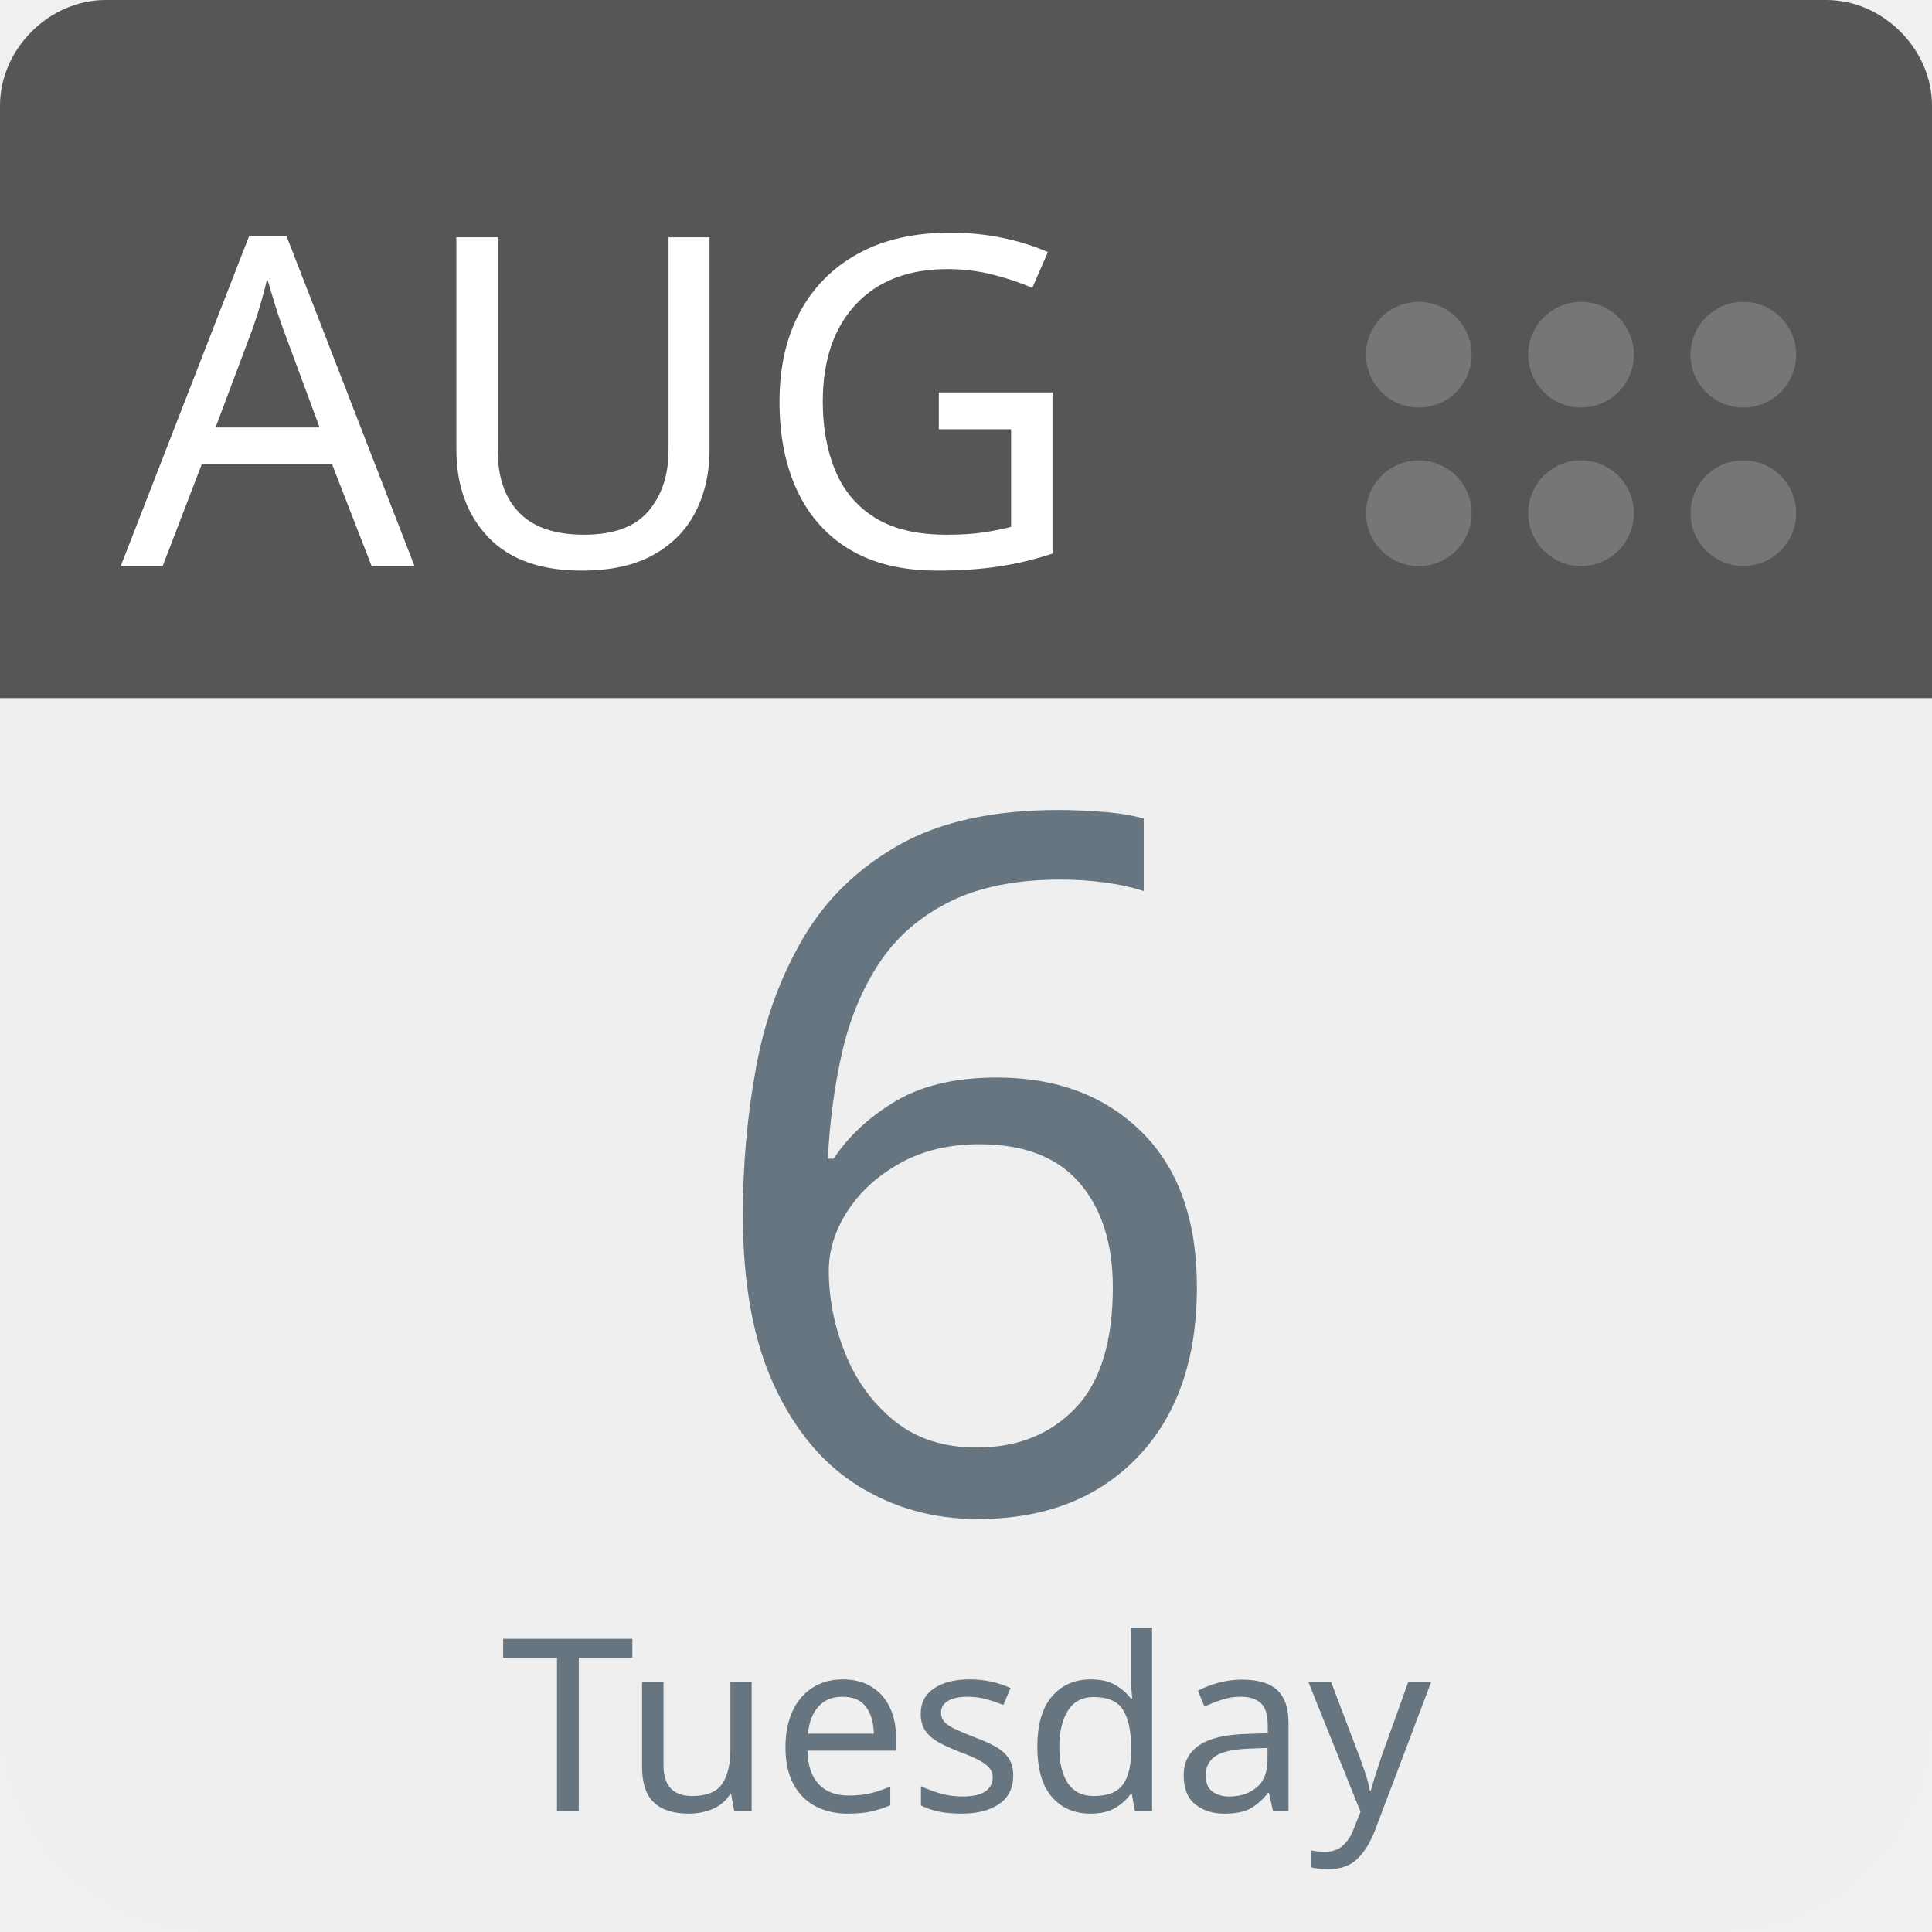
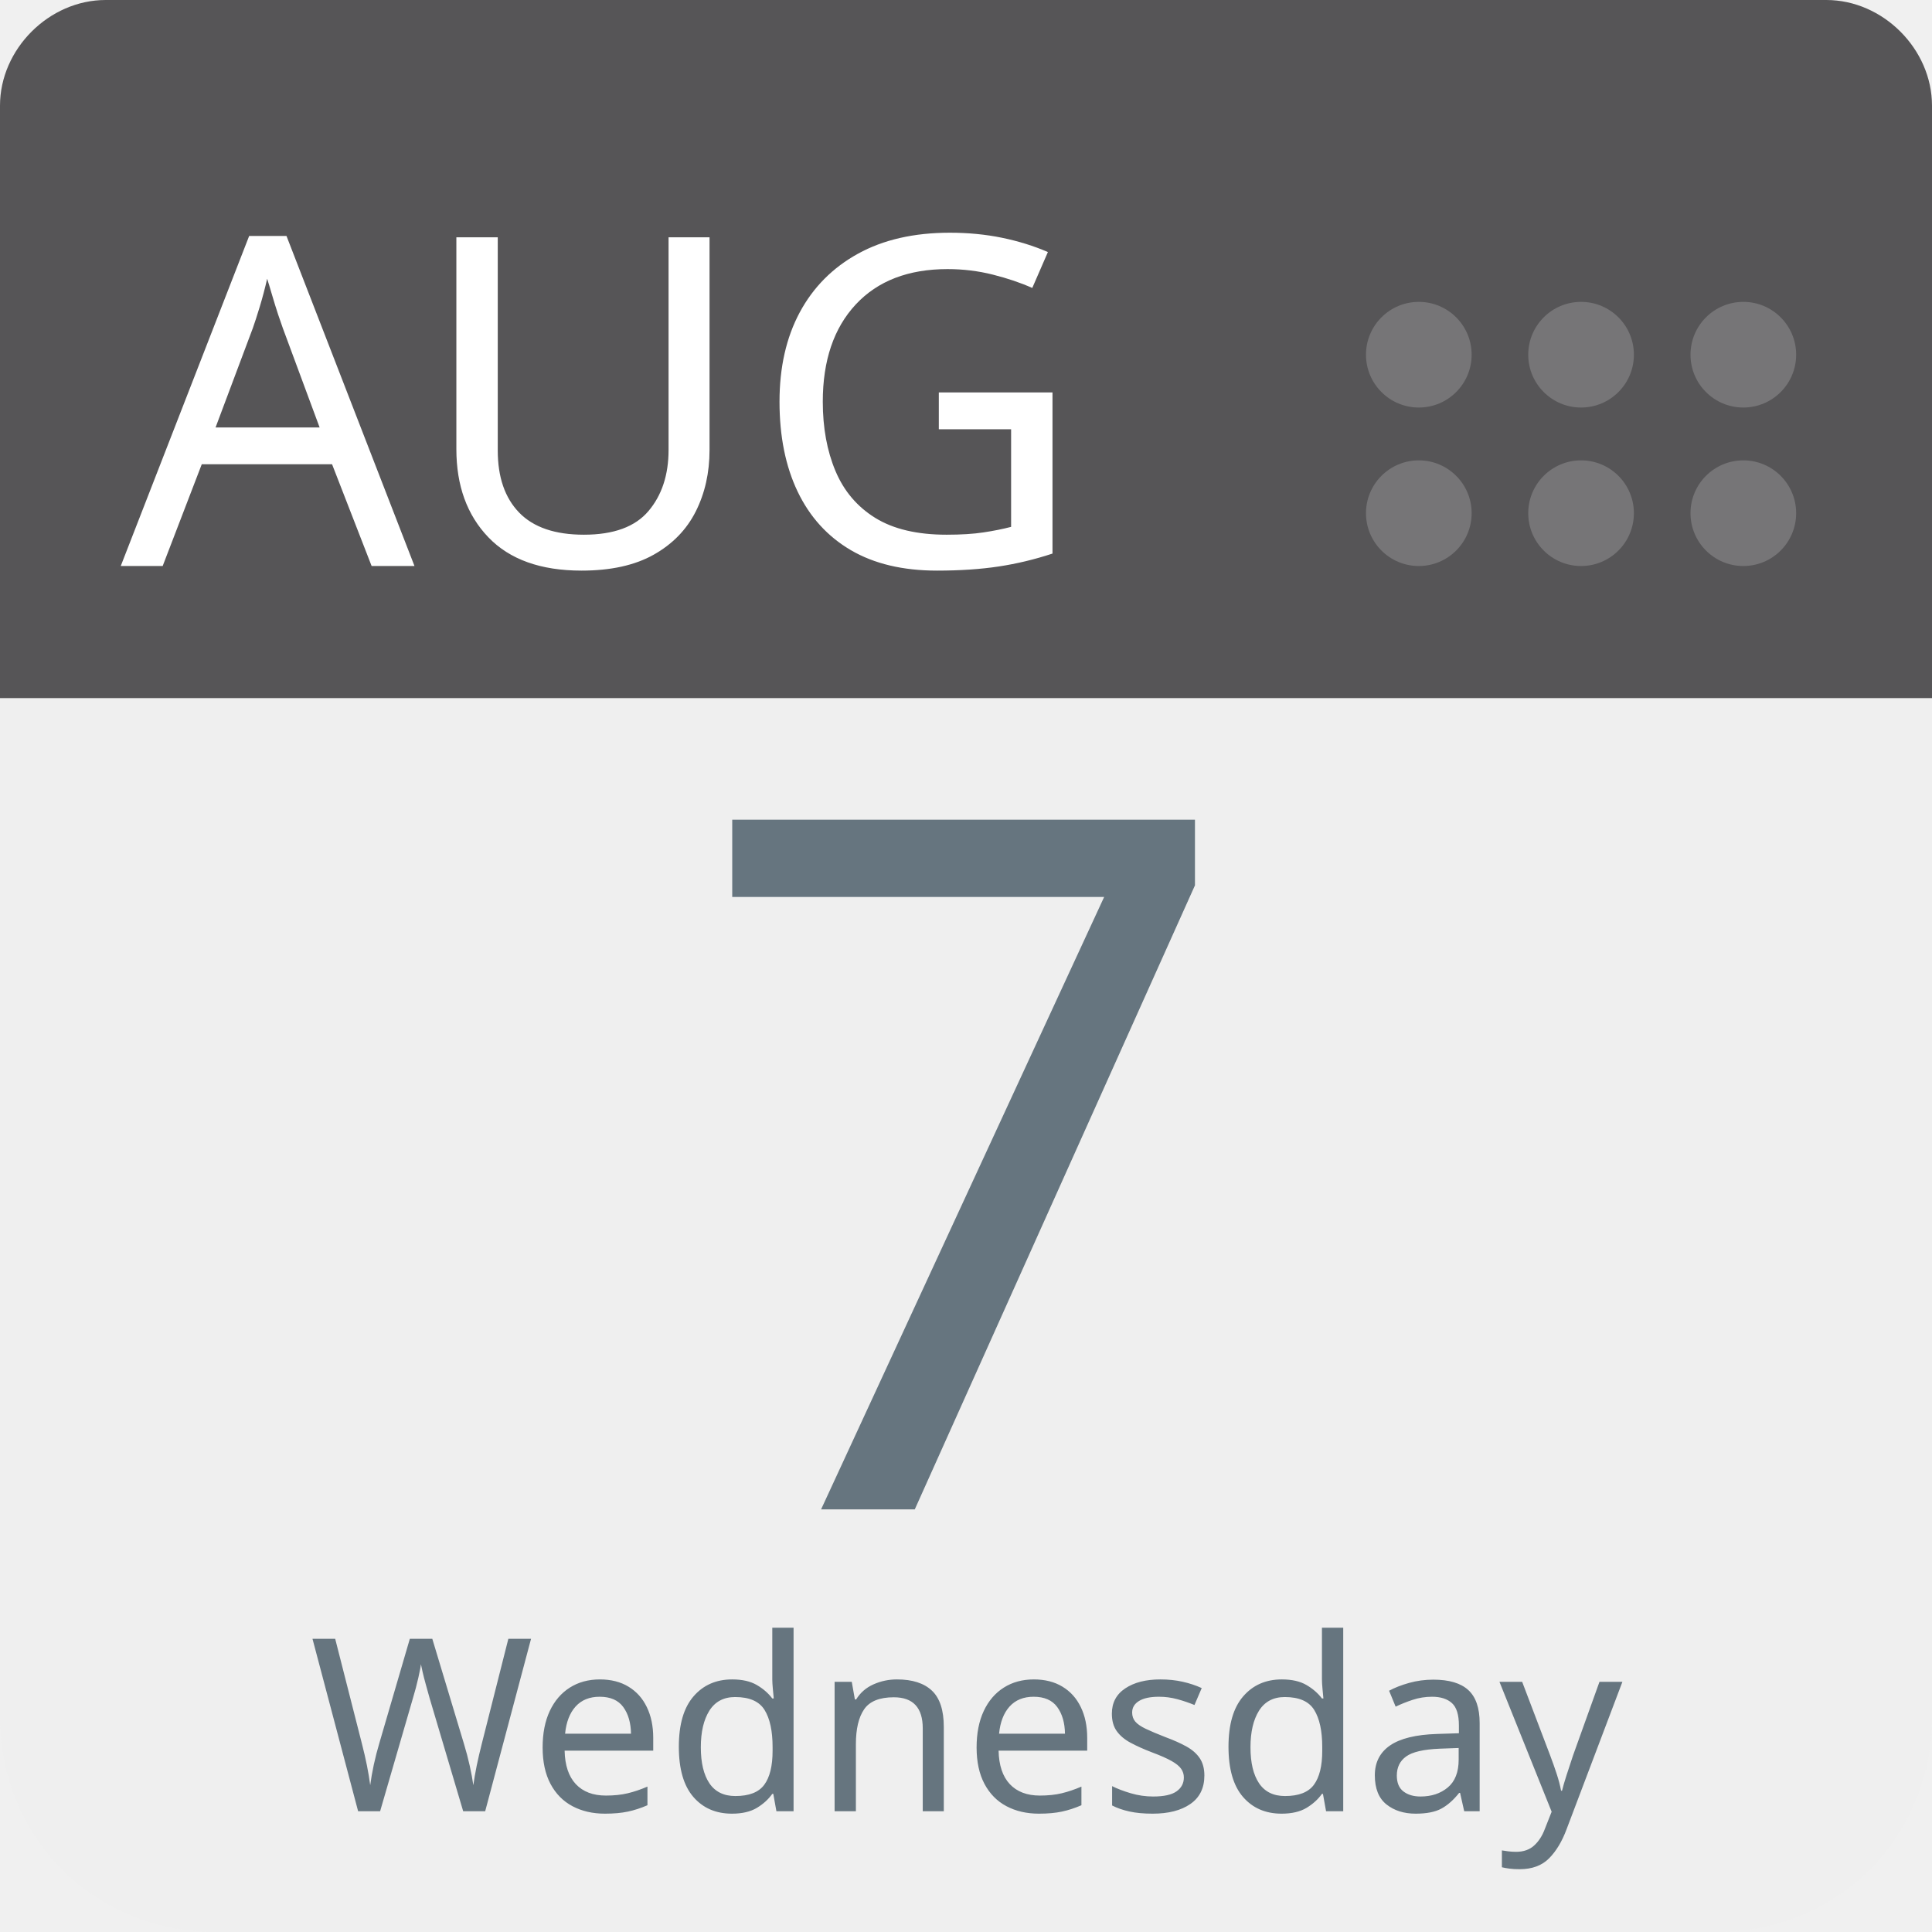
<svg xmlns="http://www.w3.org/2000/svg" aria-label="Calendar" role="img" viewBox="0 0 512 512" width="100%" height="100%" style="cursor: default">
      null
      <path d="m512,455c0,32 -25,57 -57,57l-398,0c-32,0 -57,-25 -57,-57l0,-327c0,-31 25,-57 57,-57l398,0c32,0 57,26 57,57l0,327z" fill="#efefef" />
  <path d="m484,0l-47,0l-409,0c-15,0 -28,13 -28,28l0,157l512,0l0,-157c0,-15 -13,-28 -28,-28z" fill="#565557" />
  <g fill="#767577">
    <circle cx="462" cy="136" r="14" />
    <circle cx="462" cy="94" r="14" />
    <circle cx="419" cy="136" r="14" />
    <circle cx="419" cy="94" r="14" />
    <circle cx="376" cy="136" r="14" />
    <circle cx="376" cy="94" r="14" />
  </g>
  <text id="month" x="32" y="150" fill="#fff" font-family="-apple-system, BlinkMacSystemFont, 'Noto Sans', 'Noto Sans CJK SC', 'Microsoft YaHei', sans-serif, 'Segoe UI', Roboto, 'Helvetica Neue', Arial" font-size="122px" style="text-anchor: left">AUG</text>
-   <text id="day" x="256" y="400" fill="#66757f" font-family="-apple-system, BlinkMacSystemFont, 'Noto Sans', 'Noto Sans CJK SC', 'Microsoft YaHei', sans-serif, 'Segoe UI', Roboto, 'Helvetica Neue', Arial" font-size="256px" style="text-anchor: middle">6</text>
-   <text id="weekday" x="256" y="480" fill="#66757f" font-family="-apple-system, BlinkMacSystemFont, 'Noto Sans', 'Noto Sans CJK SC', 'Microsoft YaHei', sans-serif, 'Segoe UI', Roboto, 'Helvetica Neue', Arial" font-size="64px" style="text-anchor: middle">Tuesday</text>
+   <text id="day" x="256" y="400" fill="#66757f" font-family="-apple-system, BlinkMacSystemFont, 'Noto Sans', 'Noto Sans CJK SC', 'Microsoft YaHei', sans-serif, 'Segoe UI', Roboto, 'Helvetica Neue', Arial" font-size="256px" style="text-anchor: middle">7</text>
+   <text id="weekday" x="256" y="480" fill="#66757f" font-family="-apple-system, BlinkMacSystemFont, 'Noto Sans', 'Noto Sans CJK SC', 'Microsoft YaHei', sans-serif, 'Segoe UI', Roboto, 'Helvetica Neue', Arial" font-size="64px" style="text-anchor: middle">Wednesday</text>
      null
    </svg>
